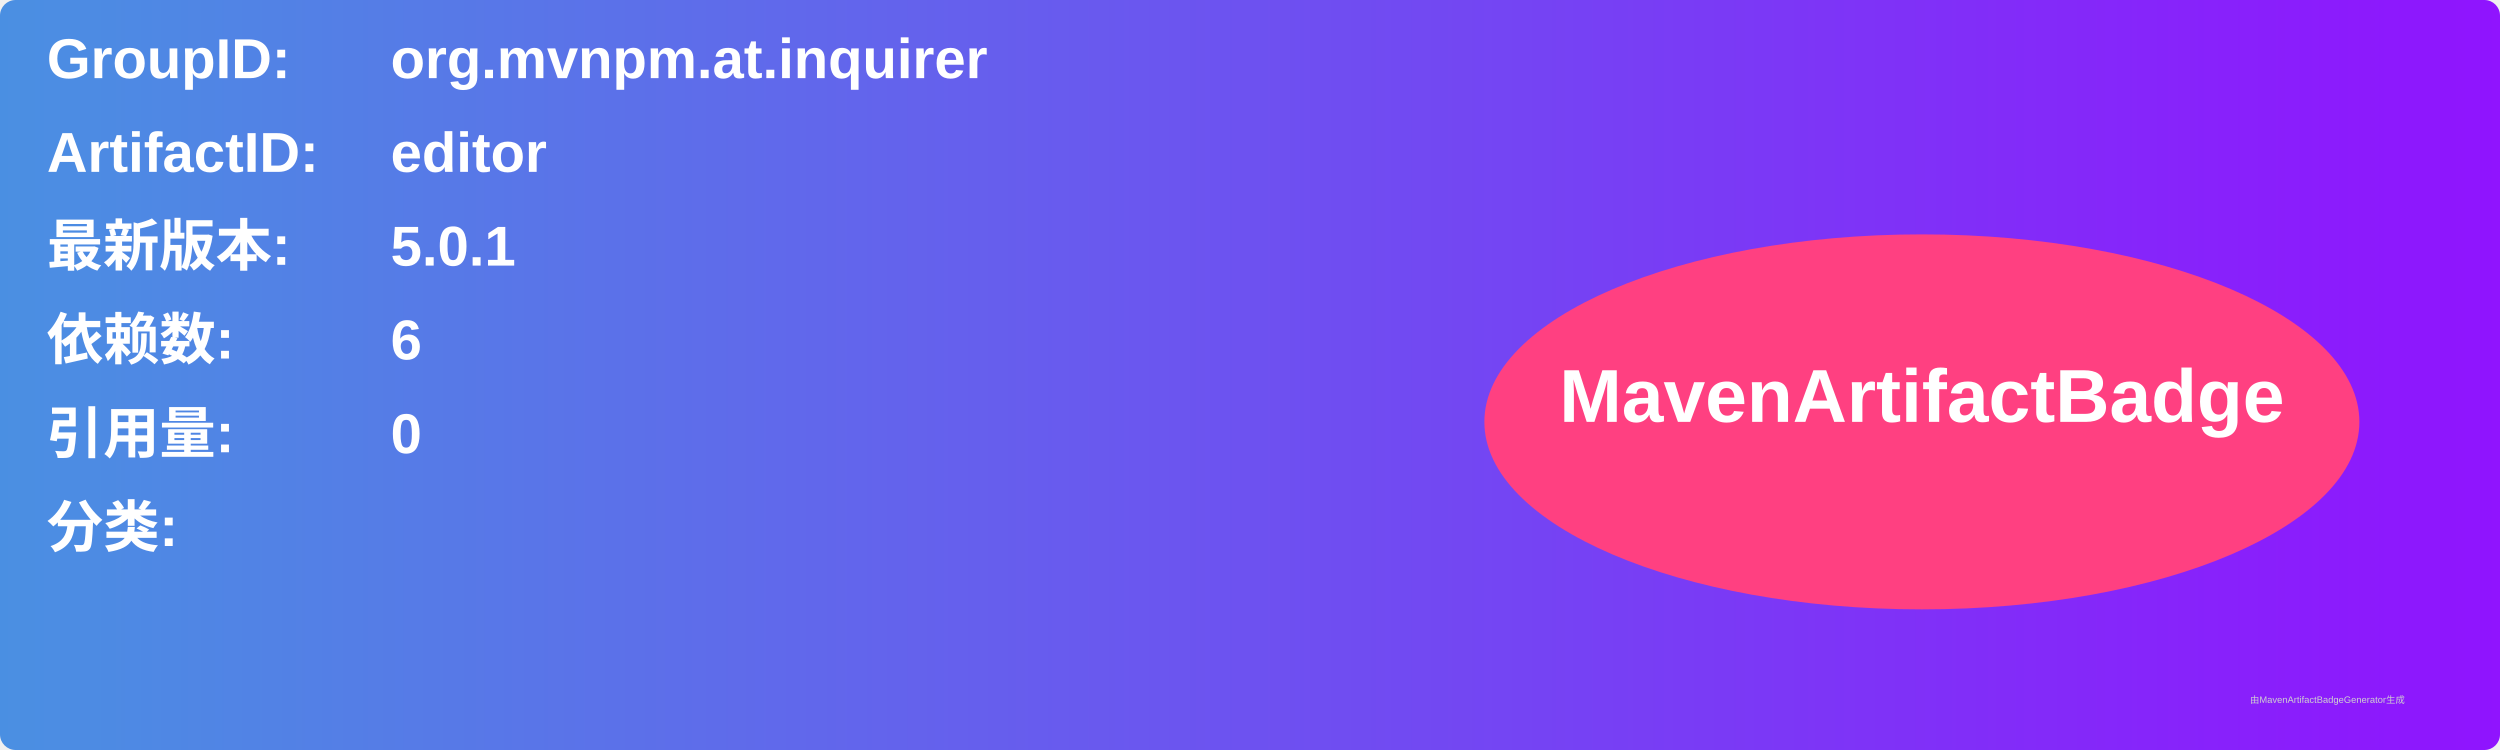
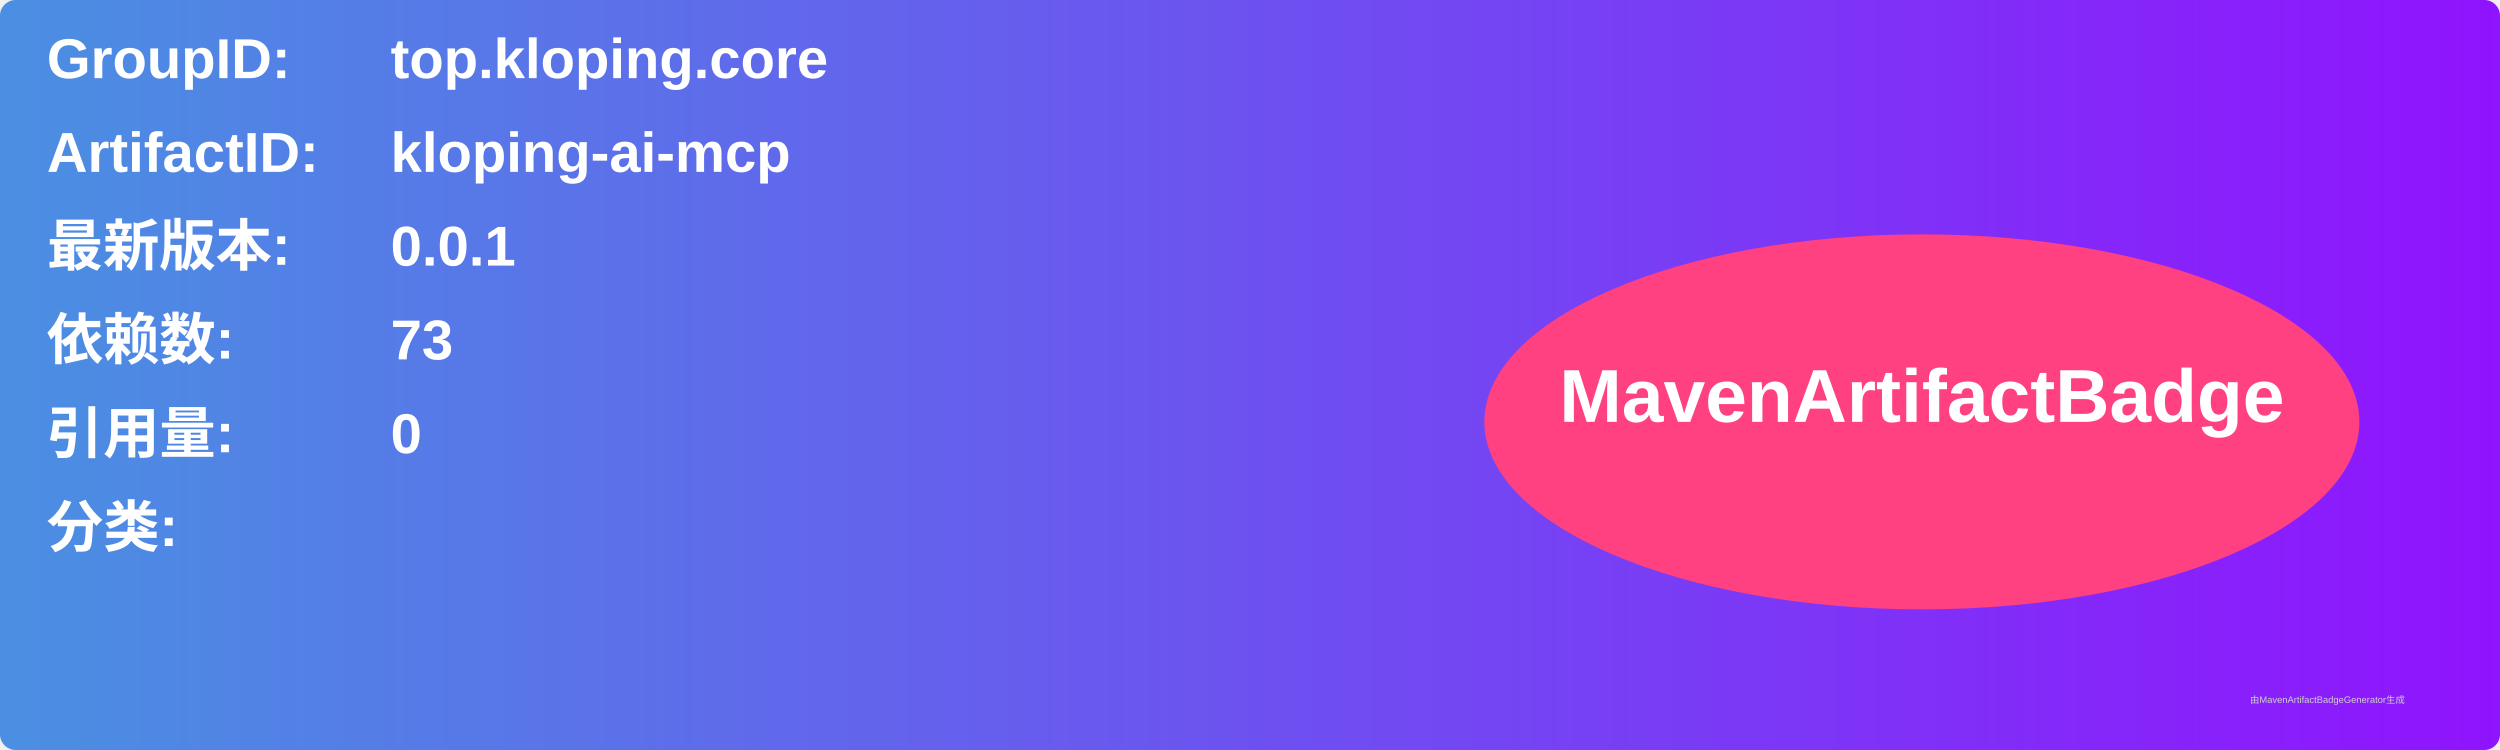
<svg xmlns="http://www.w3.org/2000/svg" width="800" height="240" viewBox="0 0 800 240">
  <linearGradient id="grad" x1="0%" y1="0%" x2="100%" y2="0%">
    <stop offset="0%" stop-color="#4a90e2" />
    <stop offset="100%" stop-color="#9013fe" />
  </linearGradient>
  <rect width="100%" height="100%" rx="5" ry="5" fill="url(#grad)" />
  <g transform="translate(15, 15)">
    <text x="0" y="10" font-family="Arial" font-size="18" fill="white" font-weight="bold" width="260">GroupID:</text>
-     <text x="110" y="10" font-family="Arial" font-size="18" fill="white" font-weight="bold" width="460">org.mvnpm.at.inquirer</text>
+     <text x="110" y="10" font-family="Arial" font-size="18" fill="white" font-weight="bold" width="460">top.kloping.core</text>
    <text x="0" y="40" font-family="Arial" font-size="18" fill="white" font-weight="bold" width="260">ArtifactID:</text>
-     <text x="110" y="40" font-family="Arial" font-size="18" fill="white" font-weight="bold" width="460">editor</text>
+     <text x="110" y="40" font-family="Arial" font-size="18" fill="white" font-weight="bold" width="460">kloping-ai-mcp</text>
    <text x="0" y="70" font-family="Arial" font-size="18" fill="white" font-weight="bold">最新版本:</text>
    <text x="110" y="70" font-family="Arial" font-size="18" fill="white" font-weight="bold">
-       <tspan font-weight="bold">5.0.1</tspan>
+       <tspan font-weight="bold">0.0.1</tspan>
    </text>
    <text x="0" y="100" font-family="Arial" font-size="18" fill="white" font-weight="bold">依赖数: </text>
    <text x="110" y="100" font-family="Arial" font-size="18" fill="white">
-       <tspan font-weight="bold">6</tspan>
+       <tspan font-weight="bold">73</tspan>
    </text>
    <text x="0" y="130" font-family="Arial" font-size="18" fill="white" font-weight="bold">引用量: </text>
    <text x="110" y="130" font-family="Arial" font-size="18" fill="white">
      <tspan font-weight="bold">0</tspan>
    </text>
    <text x="0" y="160" font-family="Arial" font-size="18" fill="white" font-weight="bold">分类:</text>
    <text x="10" y="190" font-family="Arial" font-size="10" fill="white">
      <tspan font-weight="bold" />
    </text>
    <ellipse cx="600" cy="120" rx="140" ry="60" fill="#ff4081" />
    <text x="600" y="120" text-anchor="middle" font-family="Arial" font-size="24" fill="white" font-weight="bold">MavenArtifactBadge</text>
  </g>
  <text x="720" y="225" font-family="Arial" font-size="3" fill="#d0d0d0">由MavenArtifactBadgeGenerator生成</text>
</svg>
